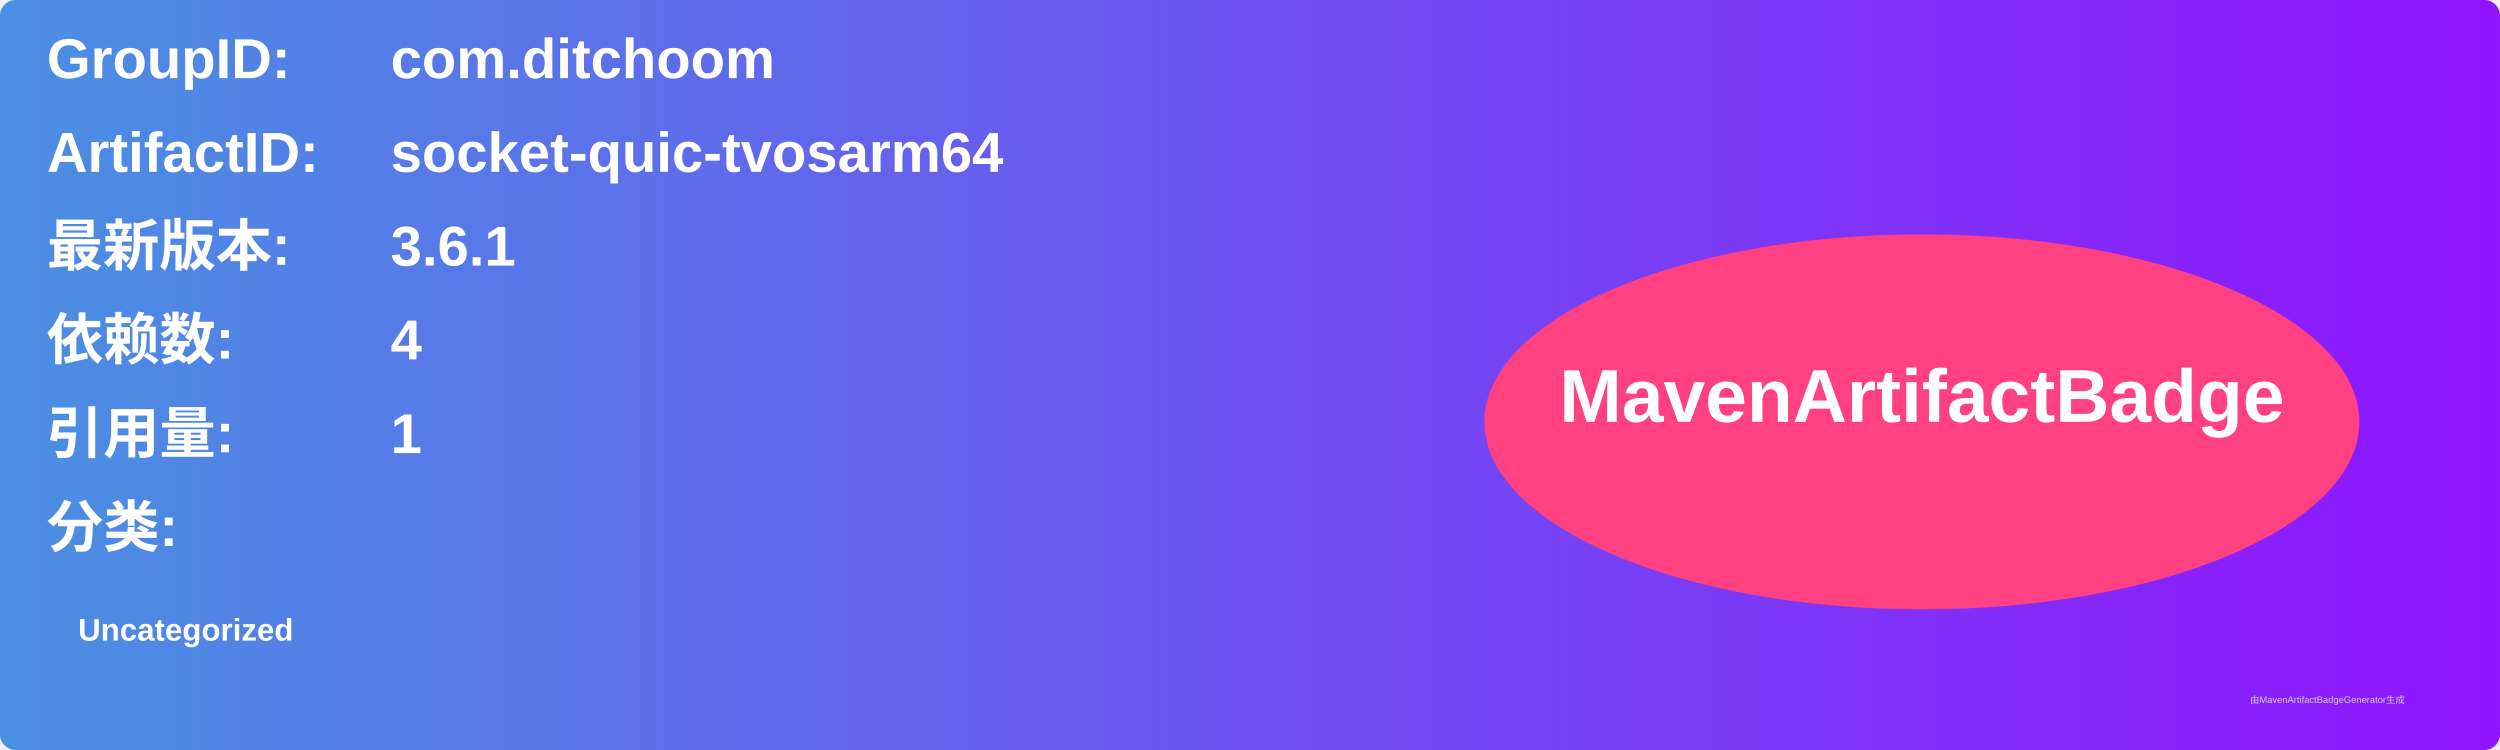
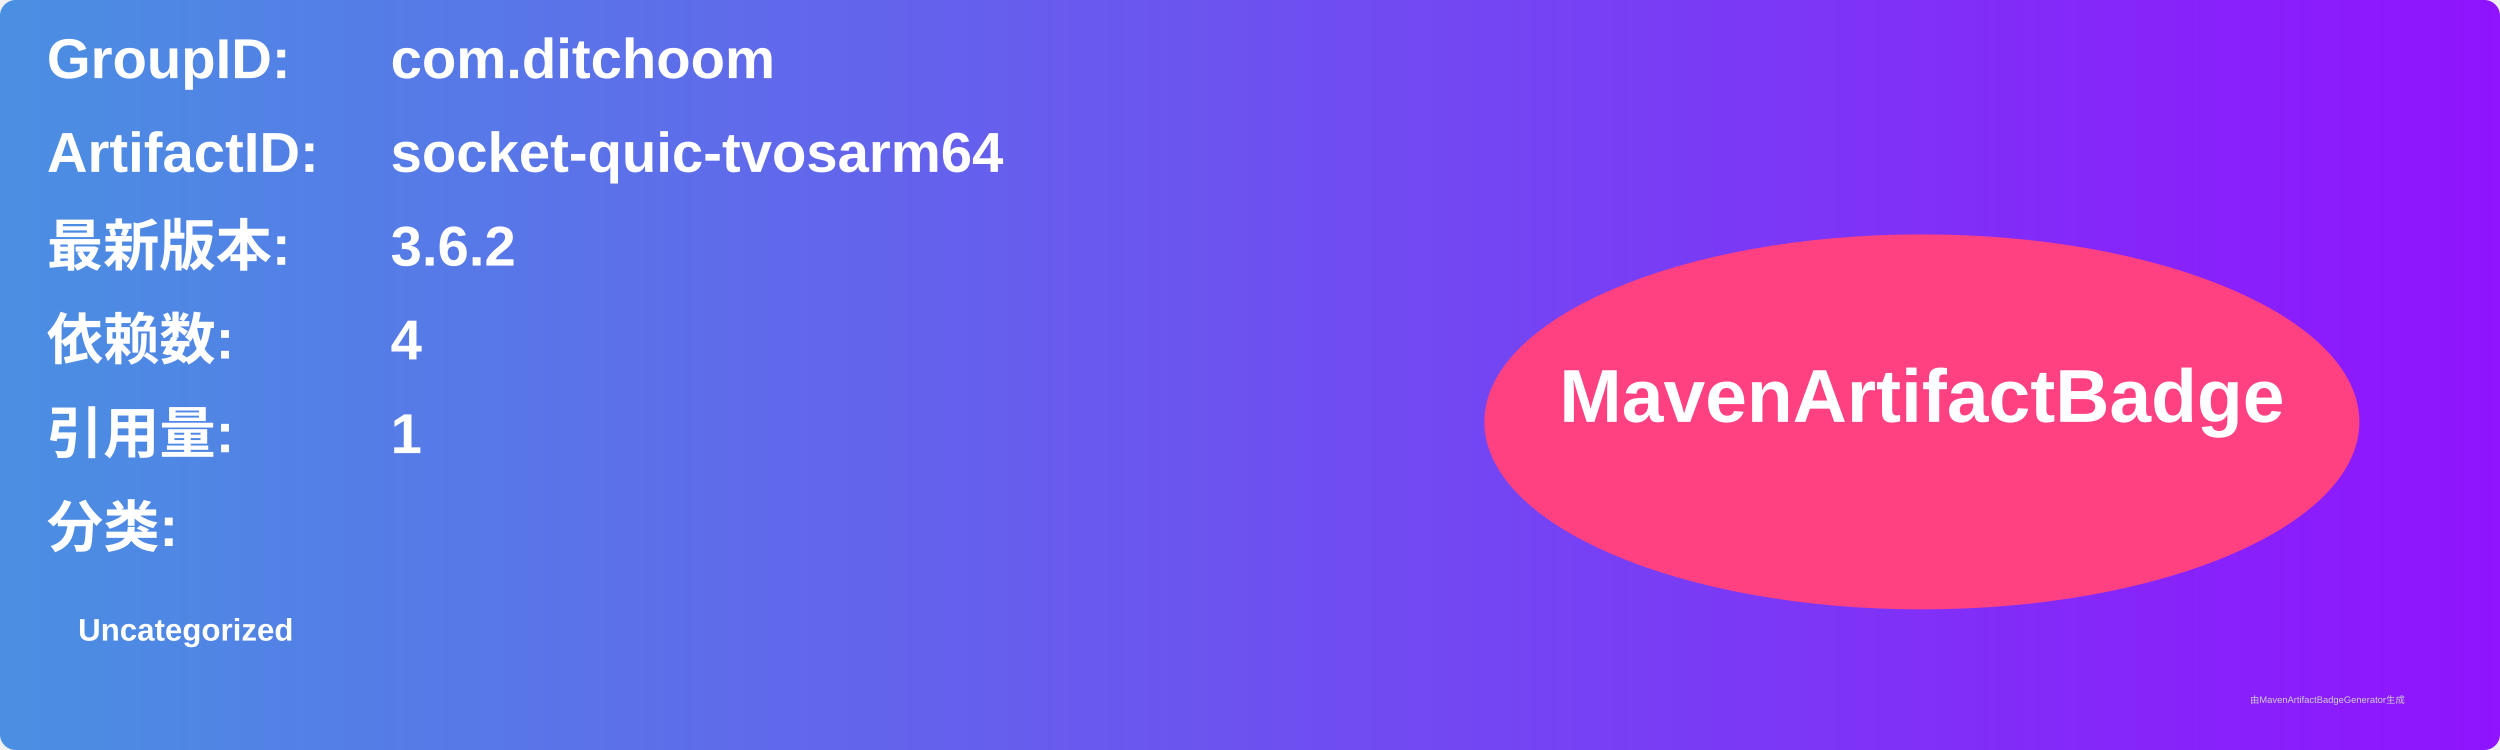
<svg xmlns="http://www.w3.org/2000/svg" width="800" height="240" viewBox="0 0 800 240">
  <linearGradient id="grad" x1="0%" y1="0%" x2="100%" y2="0%">
    <stop offset="0%" stop-color="#4a90e2" />
    <stop offset="100%" stop-color="#9013fe" />
  </linearGradient>
  <rect width="100%" height="100%" rx="5" ry="5" fill="url(#grad)" />
  <g transform="translate(15, 15)">
    <text x="0" y="10" font-family="Arial" font-size="18" fill="white" font-weight="bold" width="260">GroupID:</text>
    <text x="110" y="10" font-family="Arial" font-size="18" fill="white" font-weight="bold" width="460">com.ditchoom</text>
    <text x="0" y="40" font-family="Arial" font-size="18" fill="white" font-weight="bold" width="260">ArtifactID:</text>
    <text x="110" y="40" font-family="Arial" font-size="18" fill="white" font-weight="bold" width="460">socket-quic-tvosarm64</text>
    <text x="0" y="70" font-family="Arial" font-size="18" fill="white" font-weight="bold">最新版本:</text>
    <text x="110" y="70" font-family="Arial" font-size="18" fill="white" font-weight="bold">
-       <tspan font-weight="bold">3.6.1</tspan>
+       <tspan font-weight="bold">3.6.2</tspan>
    </text>
    <text x="0" y="100" font-family="Arial" font-size="18" fill="white" font-weight="bold">依赖数: </text>
    <text x="110" y="100" font-family="Arial" font-size="18" fill="white">
      <tspan font-weight="bold">4</tspan>
    </text>
    <text x="0" y="130" font-family="Arial" font-size="18" fill="white" font-weight="bold">引用量: </text>
    <text x="110" y="130" font-family="Arial" font-size="18" fill="white">
      <tspan font-weight="bold">1</tspan>
    </text>
    <text x="0" y="160" font-family="Arial" font-size="18" fill="white" font-weight="bold">分类:</text>
    <text x="10" y="190" font-family="Arial" font-size="10" fill="white">
      <tspan font-weight="bold">Uncategorized</tspan>
    </text>
    <ellipse cx="600" cy="120" rx="140" ry="60" fill="#ff4081" />
    <text x="600" y="120" text-anchor="middle" font-family="Arial" font-size="24" fill="white" font-weight="bold">MavenArtifactBadge</text>
  </g>
  <text x="720" y="225" font-family="Arial" font-size="3" fill="#d0d0d0">由MavenArtifactBadgeGenerator生成</text>
</svg>
